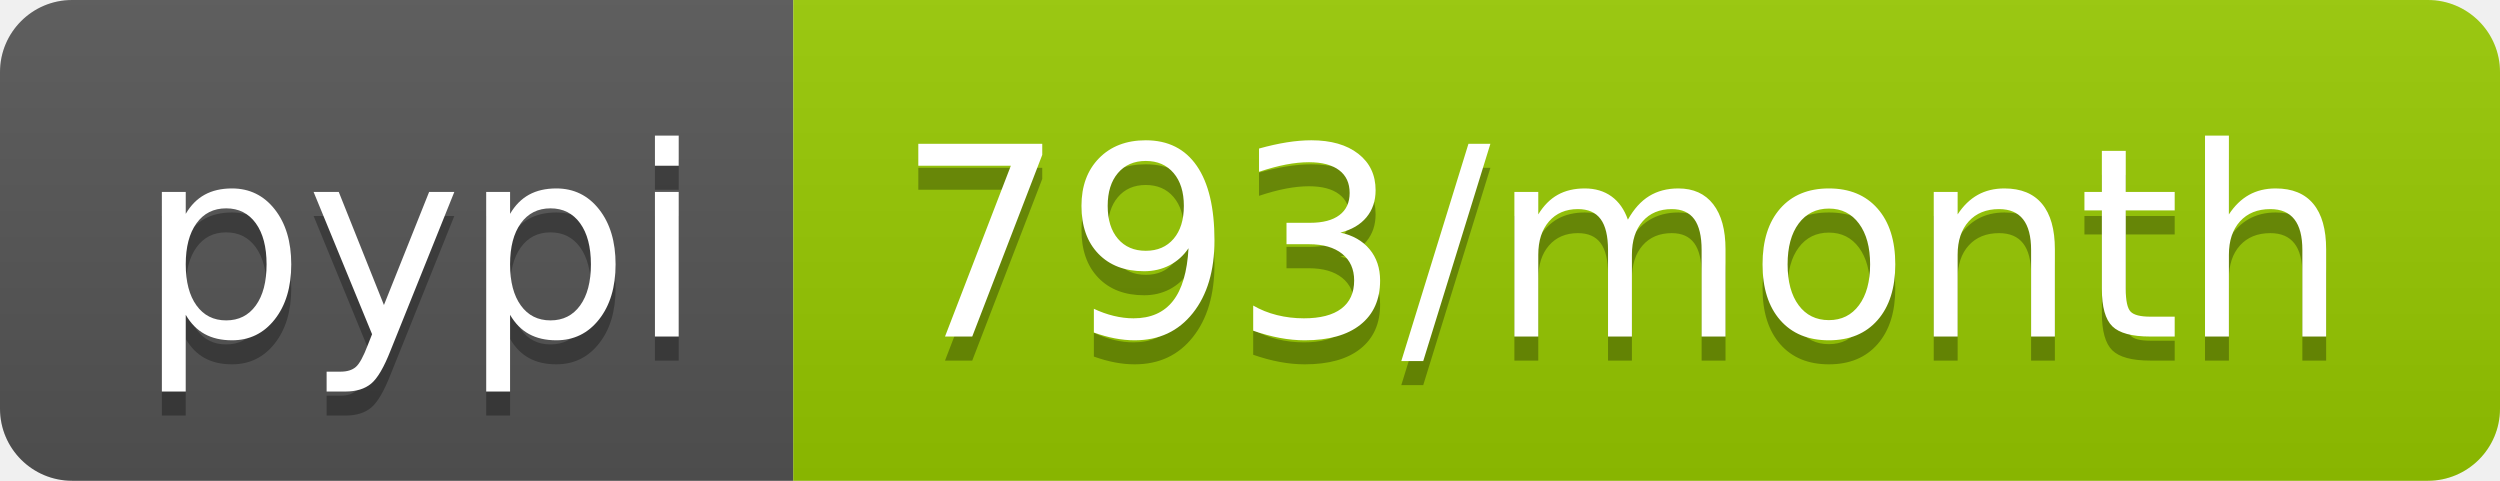
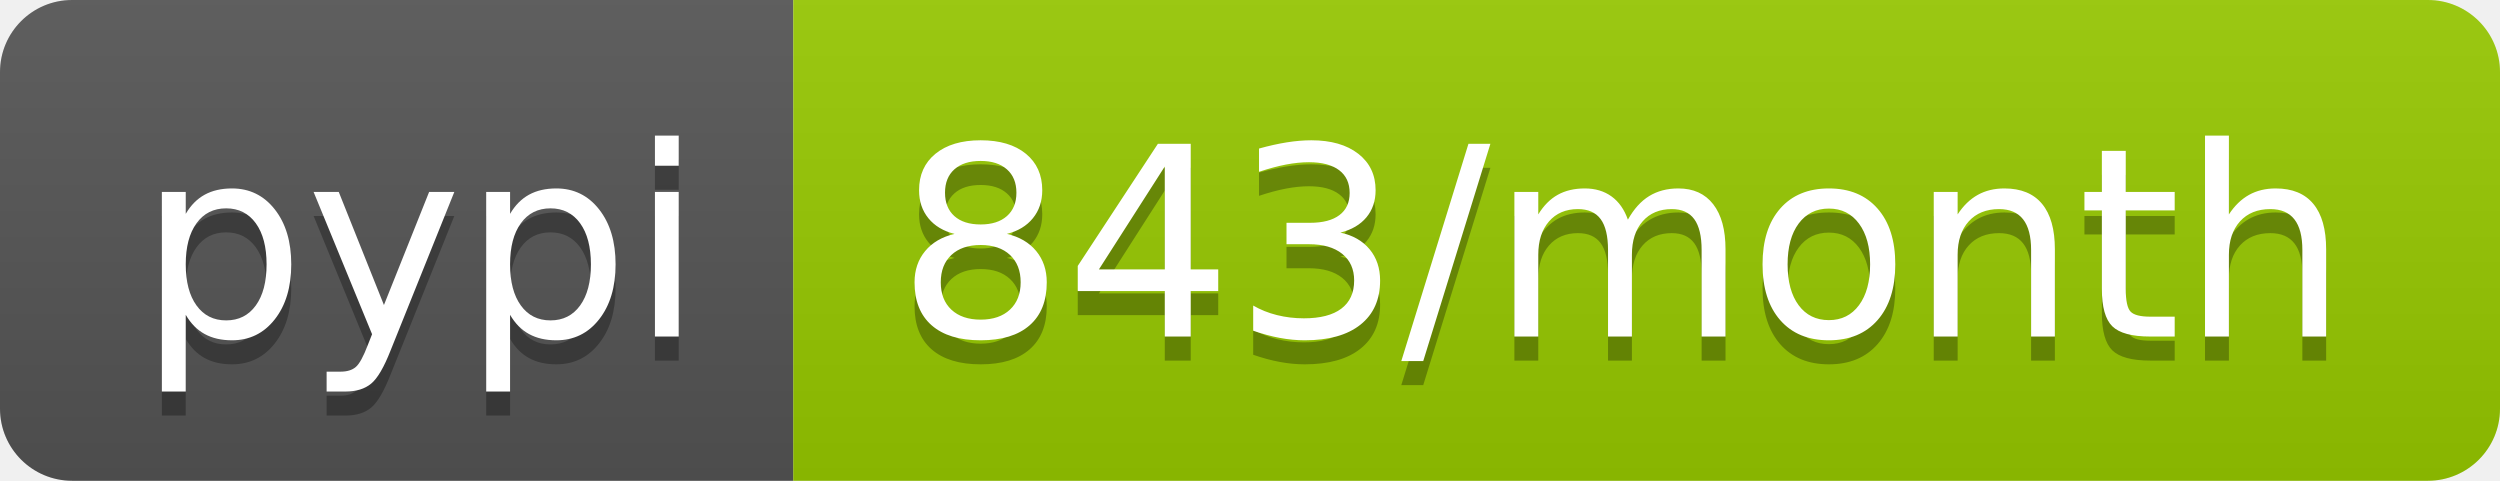
- <svg xmlns="http://www.w3.org/2000/svg" width="104" height="20" role="img" aria-label="pypi: 793/month">
+ <svg xmlns="http://www.w3.org/2000/svg" width="104" height="20" role="img" aria-label="pypi: 843/month">
  <linearGradient id="s" x2="0" y2="100%">
    <stop offset="0" stop-color="#bbb" stop-opacity=".1" />
    <stop offset="1" stop-opacity=".1" />
  </linearGradient>
  <clipPath id="r">
    <rect width="104" height="20" rx="3" fill="#fff" />
  </clipPath>
  <g clip-path="url(#r)">
    <rect width="33" height="20" fill="#555" />
    <rect x="33" width="71" height="20" fill="#97ca00" />
    <rect width="104" height="20" fill="url(#s)" />
  </g>
  <g fill="#fff" text-anchor="middle" font-family="Verdana,Geneva,DejaVu Sans,sans-serif" text-rendering="geometricPrecision" font-size="110">
    <text aria-hidden="true" x="175" y="150" fill="#010101" fill-opacity=".3" transform="scale(.1)" textLength="230">pypi</text>
    <text x="175" y="140" transform="scale(.1)" fill="#fff" textLength="230">pypi</text>
-     <text aria-hidden="true" x="675" y="150" fill="#010101" fill-opacity=".3" transform="scale(.1)" textLength="610">793/month</text>
-     <text x="675" y="140" transform="scale(.1)" fill="#fff" textLength="610">793/month</text>
+     <text aria-hidden="true" x="675" y="150" fill="#010101" fill-opacity=".3" transform="scale(.1)" textLength="610">843/month</text>
+     <text x="675" y="140" transform="scale(.1)" fill="#fff" textLength="610">843/month</text>
  </g>
</svg>
